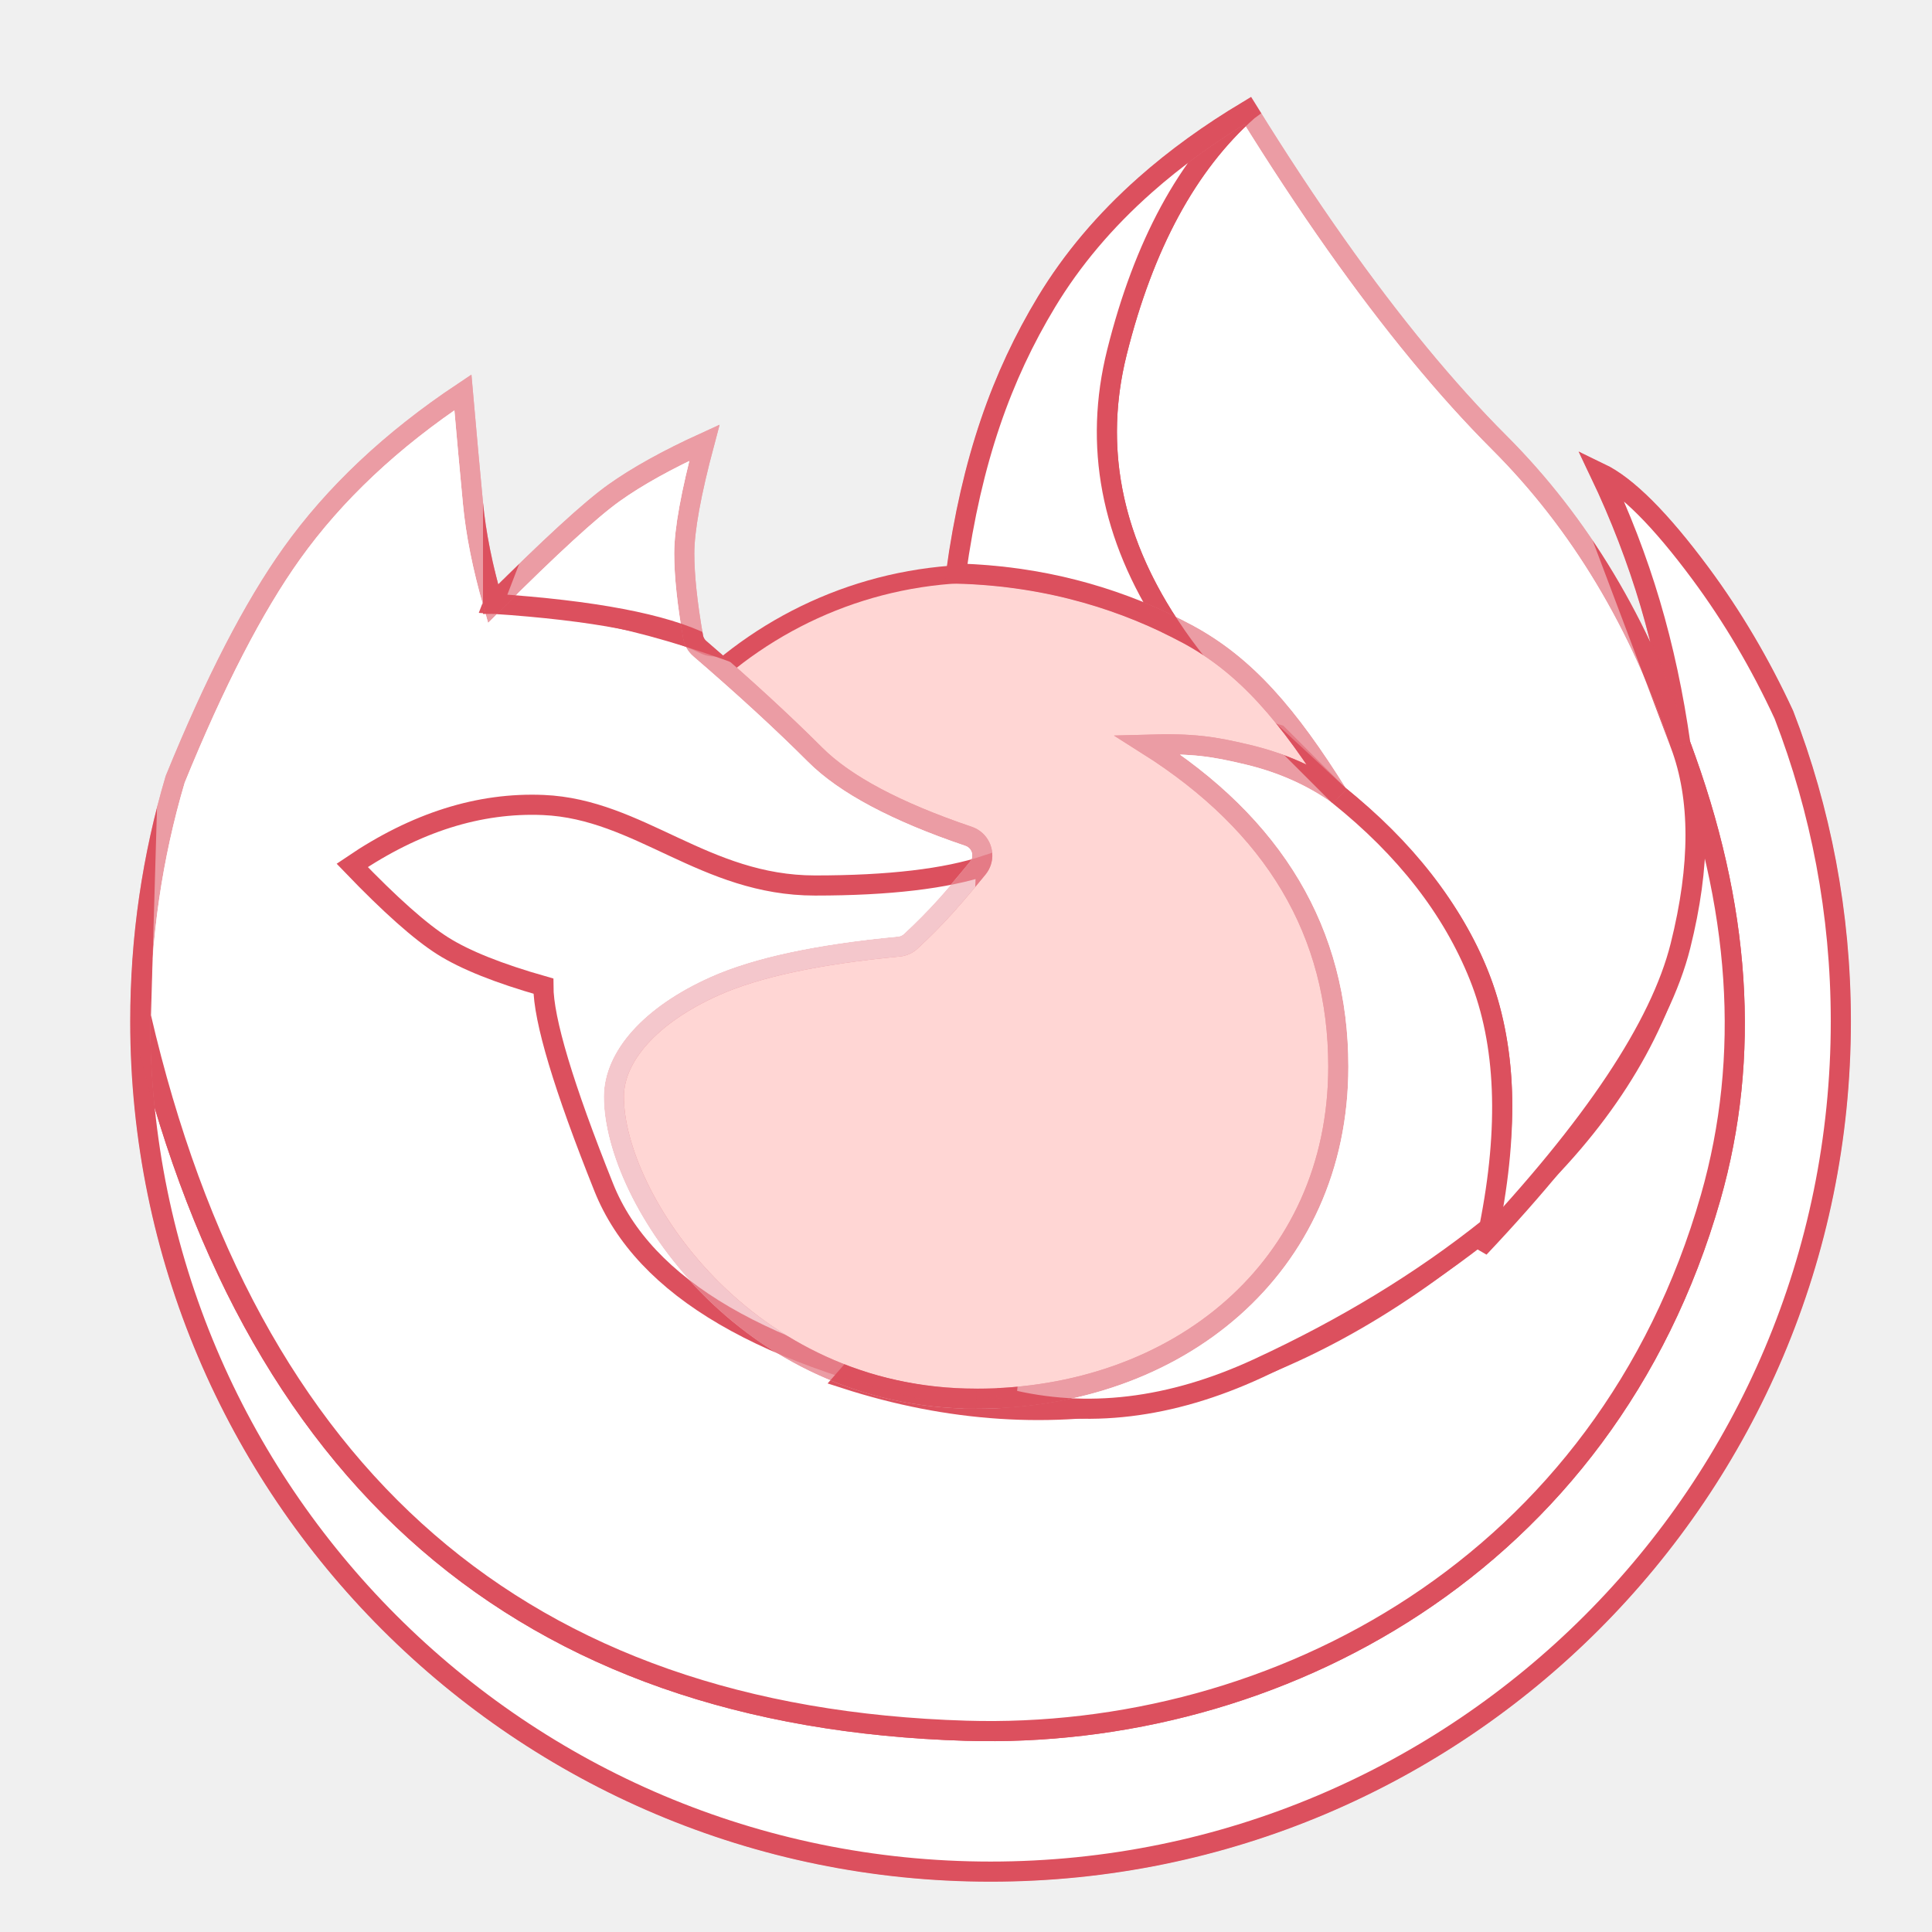
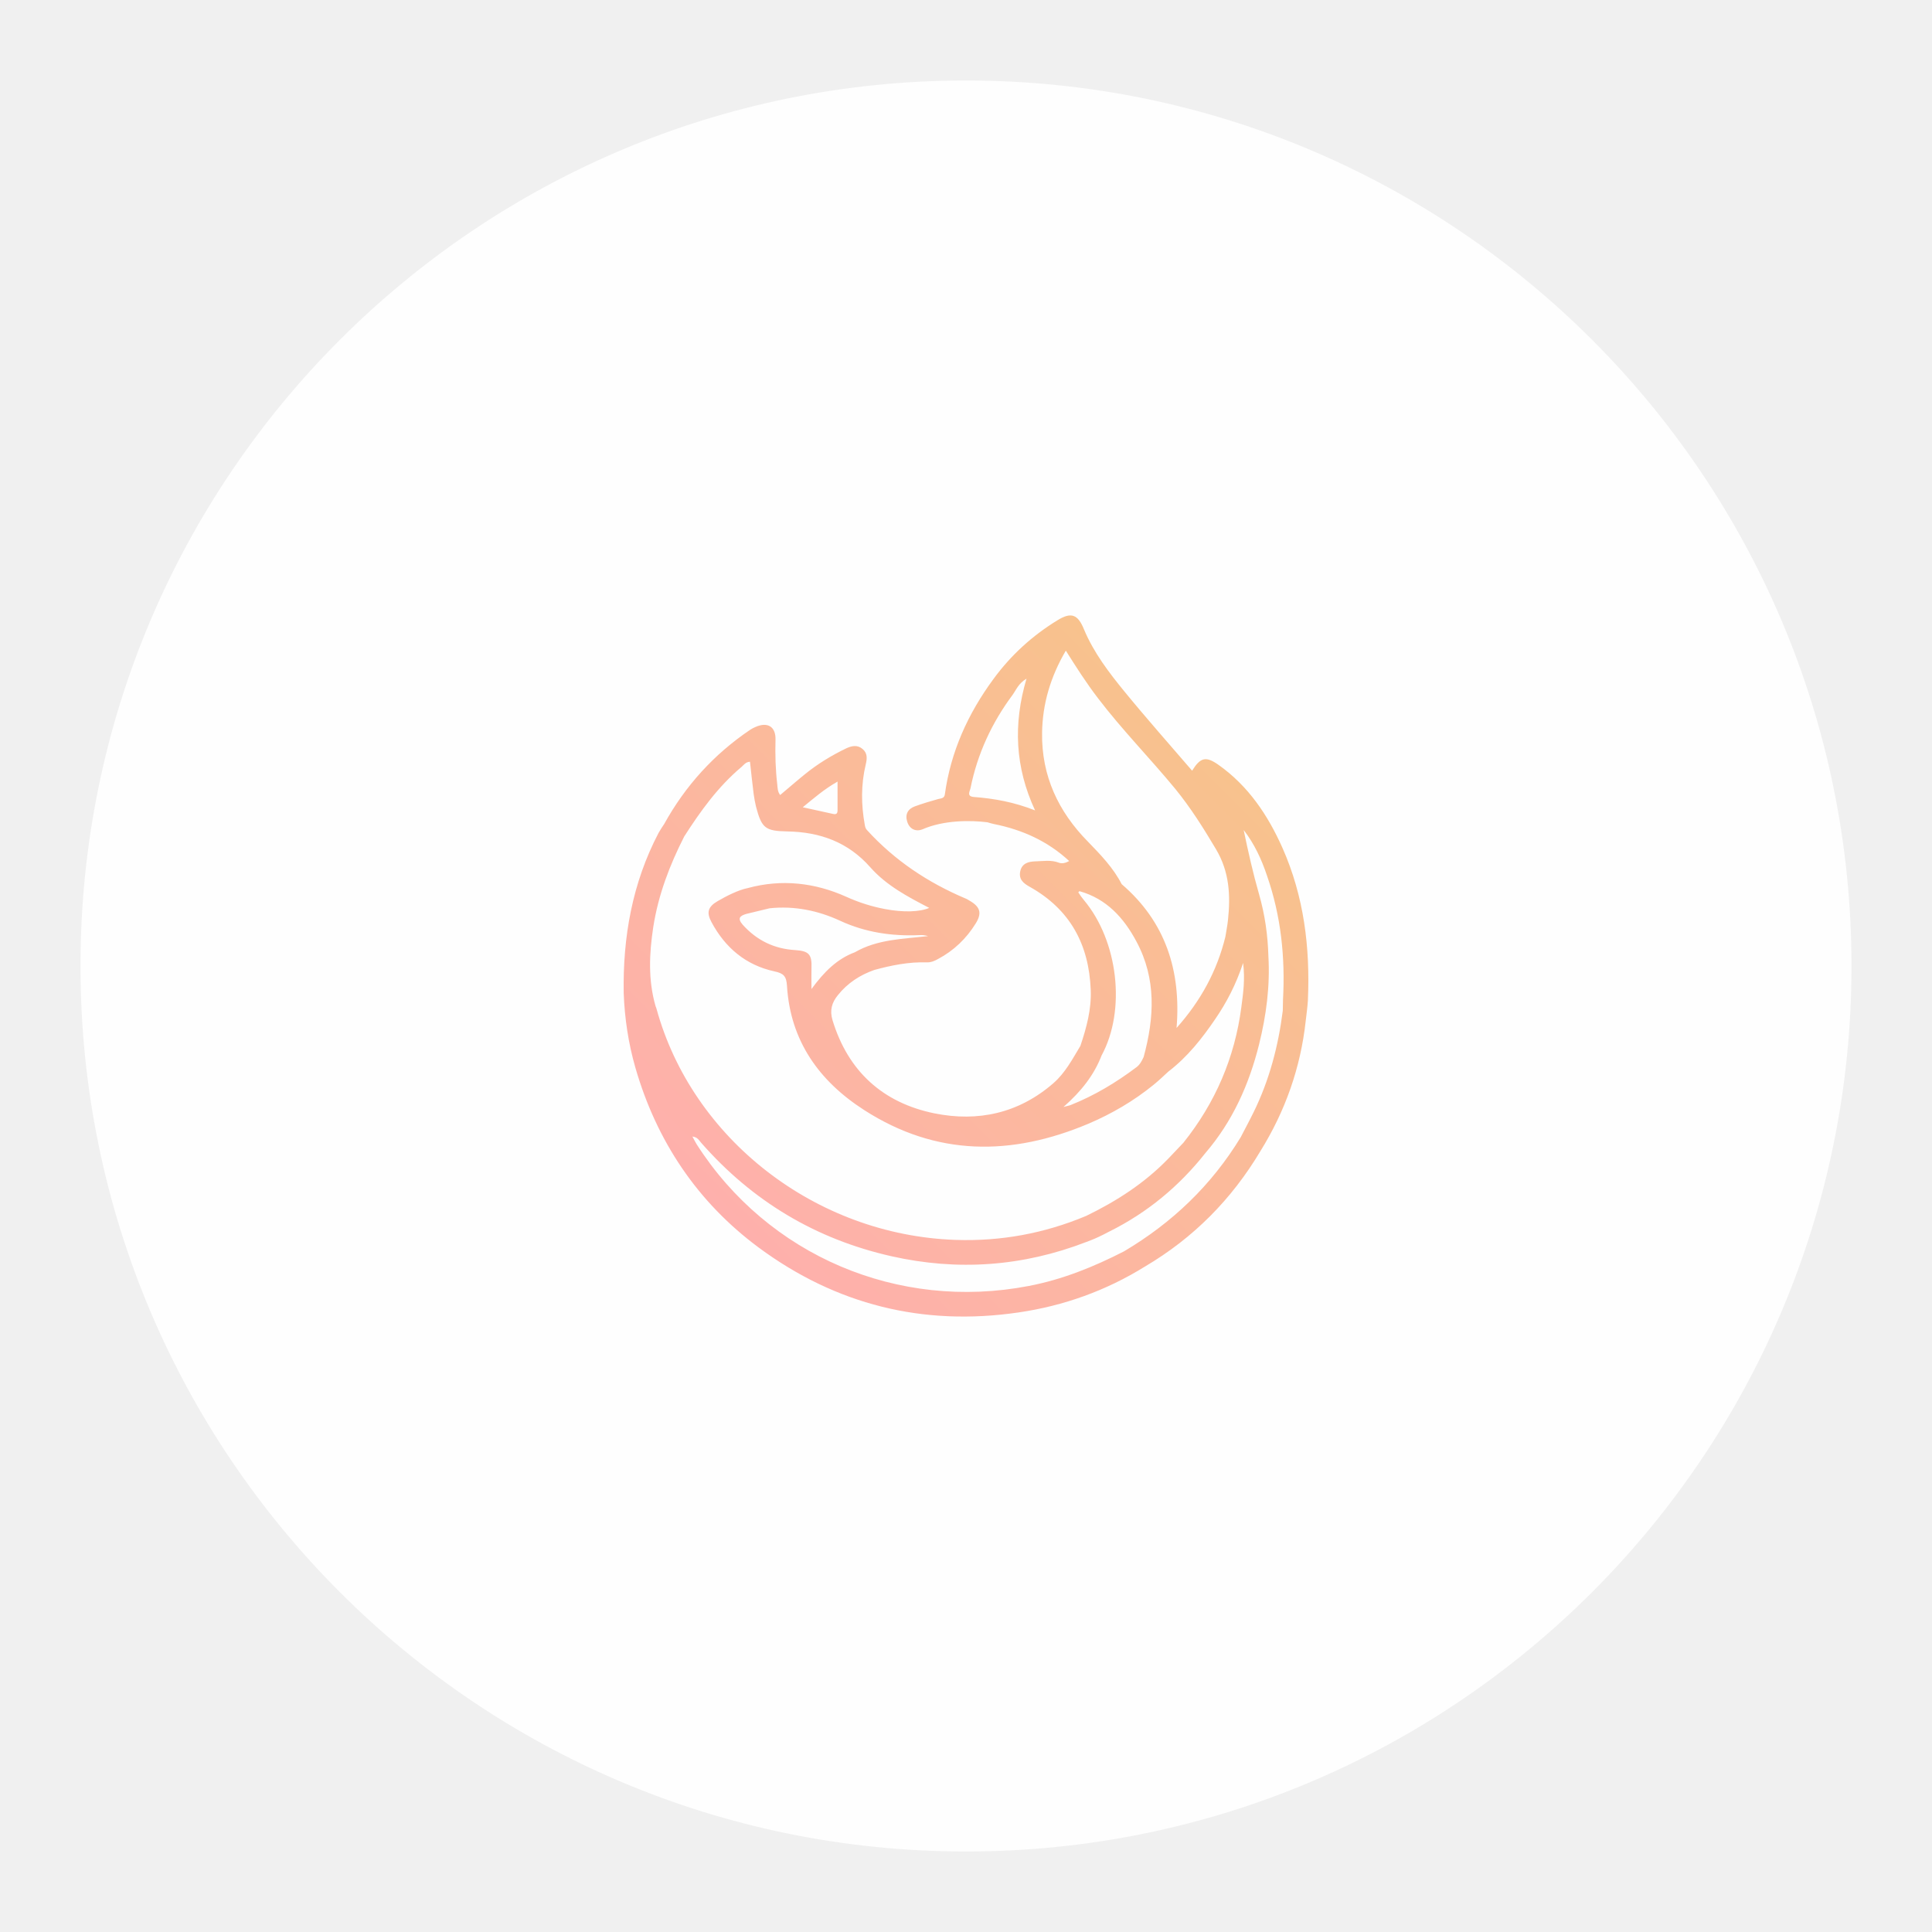
- <svg xmlns="http://www.w3.org/2000/svg" xmlns:xlink="http://www.w3.org/1999/xlink" width="192" height="192" viewBox="0 0 192 192" version="1.1" id="svg60">
-   <defs id="defs25">
-     <path id="firefox_beta-a" d="M110.061,0 C113.009,4.763 115.919,9.179 118.79,13.247 C124.359,21.137 129.782,27.722 135.061,33 C143.061,41 149.061,51 153.061,63 C152.363,58.062 151.363,53.396 150.061,49 C148.758,44.604 147.091,40.271 145.061,36 C147.745,37.29 151.078,40.624 155.061,46 C158.232,50.282 160.992,54.959 163.34,60.031 C166.995,69.484 169,79.758 169,90.5 C169,137.168 131.168,175 84.5,175 C37.832,175 0,137.168 0,90.5 C0,82.145 1.213,74.073 3.472,66.45 C7.406,56.792 11.269,49.309 15.061,44 C19.305,38.058 24.971,32.725 32.061,28 C32.439,32.31 32.773,35.976 33.061,39 C33.348,42.024 34.015,45.357 35.061,49 C40.755,43.313 44.755,39.647 47.061,38 C49.366,36.353 52.366,34.687 56.061,33 C54.727,38 54.061,41.667 54.061,44 C54.061,46.181 54.352,48.945 54.934,52.291 C55.014,52.747 55.249,53.161 55.6,53.463 C60.036,57.283 63.856,60.796 67.061,64 C70.03,66.969 75.116,69.674 82.318,72.115 C83.364,72.469 83.924,73.605 83.57,74.651 C83.493,74.878 83.376,75.089 83.224,75.275 C81.969,76.81 80.914,78.051 80.061,79 C78.966,80.216 77.801,81.395 76.566,82.538 C76.244,82.836 75.833,83.02 75.396,83.061 C67.326,83.825 61.214,85.138 57.061,87 C50.66,89.869 47.061,94 47.061,98 C47.061,108 60.061,128 83.061,128 C103.061,128 119.061,115 119.061,95 C119.061,81.667 112.727,71 100.061,63 C104.687,62.863 106.687,63.197 110.061,64 C113.434,64.803 116.434,66.137 119.061,68 C114.061,60 109.837,55.1 104.061,52 C98.284,48.9 90.617,46.234 81.061,46 C82.621,34.682 85.621,26.349 90.061,19 C92.599,14.799 95.865,10.93 99.858,7.392 C102.851,4.742 106.251,2.278 110.061,0 Z" />
-     <linearGradient id="firefox_beta-b" x1="155.936" x2="112.279" y1="84.984" y2="181.391" gradientTransform="scale(1.102646,0.9069097)" gradientUnits="userSpaceOnUse">
-       <stop offset="0%" stop-color="#F9DE81" id="stop3" />
-       <stop offset="61.27%" stop-color="#FF837D" stop-opacity="0" id="stop5" />
-       <stop offset="100%" stop-color="#8C72BD" id="stop7" />
+ <svg xmlns="http://www.w3.org/2000/svg" xmlns:xlink="http://www.w3.org/1999/xlink" width="192" height="192" viewBox="0 0 192 192" id="svg2" version="1.1">
+   <defs id="defs4">
+     <linearGradient y2="138.607" y1="383.414" x2="377.492" x1="132.685" gradientUnits="userSpaceOnUse" id="linearGradient922" gradientTransform="matrix(1.064067,0,0,1.064067,-789.2539,280.4346)">
+       <stop style="stop-color:#feb0ac;stop-opacity:1" id="stop918" stop-color="#e71c7e" offset="0" />
+       <stop style="stop-color:#f8c28d;stop-opacity:1" id="stop920" stop-color="#ff8d42" offset="1" />
    </linearGradient>
-     <linearGradient id="firefox_beta-d" x1="100.093" x2="49.129" y1="70.381" y2="164.522" gradientTransform="scale(1.024089,0.9764773)" gradientUnits="userSpaceOnUse">
-       <stop offset="0%" stop-color="#F9DE81" id="stop10" />
-       <stop offset="100%" stop-color="#F9C28D" stop-opacity=".15" id="stop12" />
-     </linearGradient>
-     <linearGradient id="firefox_beta-e" x1="181.948" x2="179.832" y1="37.725" y2="80.247" gradientTransform="scale(0.7101481,1.408157)" gradientUnits="userSpaceOnUse">
-       <stop offset="0%" stop-color="#F9DE81" id="stop15" />
-       <stop offset="100%" stop-color="#F9DE81" stop-opacity="0" id="stop17" />
-     </linearGradient>
-     <linearGradient id="firefox_beta-f" x1="141.12" x2="137.119" y1="75.981" y2="103.253" gradientTransform="scale(0.8273595,1.208664)" gradientUnits="userSpaceOnUse">
-       <stop offset="0%" stop-color="#F9DE81" id="stop20" />
-       <stop offset="100%" stop-color="#F9DE81" stop-opacity="0" id="stop22" />
-     </linearGradient>
+     <linearGradient xlink:href="#linearGradient922" id="linearGradient916" gradientUnits="userSpaceOnUse" gradientTransform="matrix(0.1933864,0,0,0.1933864,46.66685,907.616)" x1="132.685" y1="383.414" x2="377.492" y2="138.607" />
  </defs>
-   <ellipse style="fill:#ffd6d4;fill-rule:evenodd;fill-opacity:1;stroke:#dc505e;stroke-opacity:1;stroke-width:1.8;stroke-miterlimit:4;stroke-dasharray:none" id="ellipse29" cy="98" cx="97.617" ry="41" rx="40.617" />
-   <g style="fill:#ffffff;fill-rule:evenodd;stroke:#dc505e;stroke-opacity:1;fill-opacity:1;stroke-width:2;stroke-miterlimit:4;stroke-dasharray:none" id="g50" transform="translate(13.94,11)">
-     <mask fill="#fff" id="firefox_beta-c">
-       <use height="100%" width="100%" y="0" x="0" id="use31" xlink:href="#firefox_beta-a" />
-     </mask>
-     <use height="100%" width="100%" y="0" x="0" style="fill:#ffffff;stroke:#dc505e;stroke-opacity:1;fill-opacity:1;stroke-width:2;stroke-miterlimit:4;stroke-dasharray:none" id="use34" xlink:href="#firefox_beta-a" />
-     <path style="fill:#ffffff;stroke:#dc505e;stroke-opacity:1;fill-opacity:1;stroke-width:2;stroke-miterlimit:4;stroke-dasharray:none" id="path36" mask="url(#firefox_beta-c)" d="m 145.061,36 c 2.684,1.29 6.018,4.624 10,10 3.172,4.282 5.931,8.959 8.28,14.031 C 166.995,69.484 169,79.758 169,90.5 169,137.168 131.168,175 84.5,175 37.832,175 0,137.168 0,90.5 0,88.409 0.076,86.337 0.225,84.284 L 0.061,90 C 10.727,136 38.061,159.667 82.061,161 c 30.823,0.934 63.563,-16.472 74,-53 4,-14 3,-29 -3,-45 v 0 c -0.698,-4.938 -1.698,-9.604 -3,-14 -1.302,-4.396 -2.969,-8.729 -5,-13 z" />
-     <path style="fill:#ffffff;fill-opacity:1;stroke:#dc505e;stroke-opacity:1;stroke-width:2;stroke-miterlimit:4;stroke-dasharray:none" id="path38" mask="url(#firefox_beta-c)" d="m 70.061,126 c 20.667,6.667 40.667,2.667 60,-12 19.333,-14.667 27,-31.667 23,-51 6,16 7,31 3,45 -10.437,36.528 -43.177,53.934 -74,53 -44,-1.333 -71.333,-25 -82,-71 L 2.061,21 35.061,10 v 39 c 7.472,-0.129 16.472,1.871 27,6 10.528,4.129 18.528,8.795 24,14 3.333,22 5,33 5,33 0,0 -7,8 -21,24 z" />
-     <path style="fill:#ffffff;stroke:#dc505e;stroke-opacity:1;fill-opacity:1;stroke-width:2;stroke-miterlimit:4;stroke-dasharray:none" id="path40" mask="url(#firefox_beta-c)" d="m 35.061,49 c 10,0.667 17,2 21,4 4,2 8.667,-8.667 14,-32 l -25,2 z" />
-     <path style="fill:#ffffff;stroke:#dc505e;stroke-opacity:1;fill-opacity:1;stroke-width:2;stroke-miterlimit:4;stroke-dasharray:none" id="path42" mask="url(#firefox_beta-c)" d="m 84.061,75 c -4,1.333 -9.667,2 -17,2 -11,0 -17.447,-7.593 -27,-8 -6.369,-0.271 -12.702,1.729 -19,6 3.779,3.931 6.779,6.597 9,8 2.221,1.403 5.554,2.736 10,4 0,3.333 2,10 6,20 4,10 16,17 36,21 z" />
-     <path style="fill:#ffffff;stroke:#dc505e;stroke-opacity:1;fill-opacity:1;stroke-width:2;stroke-miterlimit:4;stroke-dasharray:none" id="path44" mask="url(#firefox_beta-c)" d="m 119.061,68 c 8,6.667 13,13.667 15,21 2,7.333 1.667,15.333 -1,24 11.333,-12 18,-22 20,-30 2,-8 2,-14.667 0,-20 l -20,-53 c -10,-8.667 -15.667,-13 -17,-13 -1.333,0 -3.333,1 -6,3 -6,5.333 -10.333,13.333 -13,24 -2.667,10.667 0,21 8,31 z" />
-     <path style="fill:#ffffff;stroke:#dc505e;stroke-opacity:1;fill-opacity:1;stroke-width:2;stroke-miterlimit:4;stroke-dasharray:none" id="path46" mask="url(#firefox_beta-c)" d="m 134.061,111 c -6.667,5.333 -14.333,10 -23,14 -8.667,4 -17,5 -25,3 4,-40.667 6,-61.667 6,-63 0,-1.333 1.333,-4 4,-8 l 17,5 6,6 c 6.667,5.333 11.333,11.333 14,18 2.667,6.667 3,15 1,25 z" />
-     <path style="fill:#ffffff;stroke:#dc505e;stroke-opacity:1;fill-opacity:1;stroke-width:2;stroke-miterlimit:4;stroke-dasharray:none" id="path48" mask="url(#firefox_beta-c)" d="M 102.185,51.043 C 96.658,48.369 89.617,46.209 81.061,46 c 1.56,-11.318 4.56,-19.651 9,-27 2.538,-4.201 5.804,-8.07 9.798,-11.608 C 102.85,4.742 106.251,2.278 110.061,0 c -6,5.333 -10.333,13.333 -13,24 -2.317,9.266 -0.608,18.28 5.124,27.043 z" />
+   <g id="layer1" transform="translate(0,-860.3622)">
+     <g id="g841">
+       <circle id="circle4190" r="88" cy="956.362" cx="96" style="opacity:1;fill:#fefefe;fill-opacity:1;fill-rule:evenodd;stroke:none" />
+       <path style="fill:url(#linearGradient916);fill-opacity:1;stroke-width:0.193" d="m 127.444,944.611 c -1.45,-3.249 -3.384,-6.13 -6.324,-8.219 -1.276,-0.909 -1.818,-0.774 -2.649,0.561 -2.243,-2.611 -4.545,-5.202 -6.71,-7.851 -1.566,-1.915 -3.075,-3.887 -4.042,-6.208 -0.6,-1.47 -1.257,-1.74 -2.63,-0.89 -2.495,1.528 -4.622,3.462 -6.362,5.84 -2.533,3.442 -4.254,7.233 -4.835,11.507 -0.077,0.367 -0.387,0.348 -0.677,0.425 -0.774,0.213 -1.528,0.445 -2.282,0.716 -0.716,0.251 -1.006,0.812 -0.774,1.528 0.232,0.754 0.87,1.025 1.528,0.754 2.089,-0.909 4.699,-0.909 6.44,-0.696 0.213,0.058 0.425,0.135 0.638,0.174 2.823,0.561 5.357,1.702 7.484,3.674 l -0.019,0.019 c -0.309,0.174 -0.696,0.271 -0.986,0.155 -0.793,-0.309 -1.586,-0.155 -2.379,-0.135 -0.658,0.019 -1.296,0.193 -1.47,0.967 -0.174,0.812 0.29,1.199 0.948,1.566 4.003,2.243 5.879,5.724 6.053,10.249 0.077,1.934 -0.425,3.752 -1.025,5.55 -0.793,1.315 -1.508,2.688 -2.688,3.713 -3.442,2.997 -7.503,3.868 -11.816,2.997 -5.125,-1.044 -8.586,-4.177 -10.133,-9.263 -0.29,-0.967 -0.077,-1.74 0.541,-2.495 0.967,-1.199 2.185,-1.992 3.616,-2.495 1.702,-0.464 3.442,-0.812 5.221,-0.754 0.387,0.019 0.754,-0.135 1.102,-0.329 1.566,-0.832 2.823,-2.031 3.752,-3.539 0.638,-1.025 0.445,-1.644 -0.58,-2.243 -0.135,-0.077 -0.271,-0.174 -0.425,-0.232 -3.752,-1.586 -7.059,-3.79 -9.805,-6.807 -0.155,-0.174 -0.174,-0.309 -0.213,-0.503 -0.367,-2.011 -0.387,-4.022 0.097,-6.034 0.135,-0.561 0.174,-1.102 -0.309,-1.508 -0.503,-0.445 -1.083,-0.329 -1.624,-0.077 -1.489,0.716 -2.881,1.566 -4.158,2.611 -0.812,0.657 -1.605,1.354 -2.417,2.031 -0.271,-0.348 -0.251,-0.716 -0.29,-1.064 -0.174,-1.47 -0.213,-2.959 -0.174,-4.429 0.039,-1.296 -0.774,-1.798 -1.973,-1.276 -0.174,0.077 -0.348,0.155 -0.522,0.271 -3.616,2.437 -6.459,5.57 -8.567,9.379 -0.193,0.29 -0.387,0.58 -0.561,0.89 -2.611,4.989 -3.558,10.346 -3.462,15.935 0.097,2.514 0.464,4.97 1.16,7.387 2.108,7.31 6.169,13.363 12.241,17.869 7.677,5.686 16.341,7.852 25.836,6.459 4.506,-0.657 8.702,-2.166 12.57,-4.564 4.815,-2.843 8.606,-6.672 11.468,-11.468 2.475,-3.984 4.003,-8.316 4.506,-12.976 0.077,-0.677 0.174,-1.334 0.213,-2.011 0.232,-5.241 -0.387,-10.327 -2.533,-15.161 z m -30.671,-5.047 c -0.716,-0.058 -0.406,-0.541 -0.329,-0.851 0.677,-3.404 2.108,-6.498 4.177,-9.283 0.367,-0.503 0.58,-1.141 1.392,-1.624 -1.334,4.525 -1.141,8.799 0.851,13.092 -2.108,-0.832 -4.08,-1.18 -6.092,-1.334 z m 6.788,-6.362 c 0.039,-2.881 0.832,-5.57 2.359,-8.18 1.044,1.663 2.05,3.23 3.191,4.719 2.398,3.152 5.183,5.976 7.697,9.031 1.528,1.876 2.804,3.906 4.042,5.995 1.334,2.243 1.45,4.603 1.18,7.078 -0.058,0.541 -0.174,1.083 -0.251,1.605 -0.832,3.404 -2.456,6.382 -4.854,9.07 0.464,-5.666 -1.083,-10.54 -5.454,-14.291 -0.832,-1.624 -2.089,-2.92 -3.346,-4.216 -2.959,-2.998 -4.622,-6.556 -4.564,-10.81 z m 5.918,32.044 c 2.437,-4.506 1.644,-11.371 -1.76,-15.432 -0.213,-0.251 -0.387,-0.503 -0.561,-0.774 l 0.116,-0.116 c 2.688,0.754 4.409,2.649 5.666,5.009 1.992,3.713 1.779,7.561 0.716,11.468 -0.174,0.367 -0.348,0.735 -0.696,1.006 -2.031,1.528 -4.177,2.823 -6.556,3.771 -0.135,0.058 -0.29,0.077 -0.716,0.193 1.779,-1.566 3.036,-3.172 3.79,-5.125 z M 84.957,954.996 c -1.76,0.658 -3.036,1.915 -4.313,3.655 0,-0.87 -0.019,-1.47 0,-2.05 0.058,-1.392 -0.251,-1.721 -1.586,-1.818 -2.089,-0.116 -3.829,-0.948 -5.241,-2.514 -0.599,-0.677 -0.232,-0.909 0.348,-1.083 l 2.321,-0.561 c 2.456,-0.251 4.796,0.213 7.039,1.257 2.475,1.141 5.105,1.528 7.813,1.412 0.29,-0.019 0.58,0 0.89,0.097 -2.495,0.29 -5.028,0.309 -7.271,1.605 z m -1.721,-16.96 v 2.843 c 0,0.348 -0.135,0.445 -0.464,0.367 -0.928,-0.213 -1.876,-0.406 -2.997,-0.658 1.141,-0.928 2.127,-1.798 3.462,-2.553 z m -18.082,22.336 c -0.754,-2.611 -0.638,-5.221 -0.232,-7.89 0.503,-3.21 1.624,-6.13 3.075,-8.992 -0.019,-0.039 -0.058,-0.097 -0.077,-0.135 0.019,0.039 0.058,0.077 0.077,0.135 1.624,-2.533 3.365,-4.951 5.686,-6.904 0.232,-0.193 0.406,-0.503 0.851,-0.522 0.116,1.083 0.232,2.147 0.367,3.23 0.058,0.406 0.135,0.832 0.232,1.238 0.561,2.127 0.909,2.417 3.114,2.456 3.249,0.058 6.034,1.064 8.238,3.558 1.605,1.818 3.732,2.939 5.86,4.042 -0.928,0.406 -2.572,0.464 -4.39,0.116 -1.334,-0.251 -2.611,-0.657 -3.848,-1.218 -3.133,-1.412 -6.44,-1.779 -9.785,-0.87 -0.967,0.193 -2.127,0.793 -2.997,1.296 -0.967,0.561 -1.141,1.122 -0.619,2.089 1.354,2.533 3.404,4.274 6.246,4.893 0.909,0.193 1.199,0.464 1.257,1.431 0.329,5.473 3.191,9.476 7.677,12.357 7.155,4.603 14.639,4.583 22.278,1.354 2.321,-0.986 4.506,-2.263 6.478,-3.868 0.503,-0.406 0.986,-0.87 1.47,-1.315 1.895,-1.45 3.346,-3.288 4.661,-5.221 1.122,-1.644 2.05,-3.404 2.765,-5.57 0.213,1.663 0,3.036 -0.174,4.39 -0.657,5.028 -2.591,9.515 -5.763,13.479 l -1.508,1.586 c -2.34,2.417 -5.125,4.216 -8.161,5.686 -4.158,1.74 -8.47,2.533 -12.976,2.379 -13.962,-0.483 -26.165,-10.095 -29.704,-22.936 -0.019,-0.097 -0.058,-0.174 -0.097,-0.271 z m 62.348,-0.638 c -0.019,0.348 0,0.696 -0.019,1.064 -0.445,3.52 -1.334,6.904 -2.901,10.095 -0.406,0.832 -0.851,1.644 -1.276,2.475 -2.901,4.777 -6.807,8.509 -11.603,11.352 -3.017,1.547 -6.13,2.804 -9.476,3.442 -12.976,2.495 -25.914,-3.017 -32.992,-14.079 -0.135,-0.213 -0.232,-0.425 -0.425,-0.774 0.522,0.058 0.658,0.387 0.87,0.619 5.086,5.802 11.371,9.573 18.894,11.274 6.594,1.489 13.073,1.025 19.377,-1.412 0.619,-0.232 0.967,-0.367 1.74,-0.754 0.387,-0.193 0.387,-0.213 0.561,-0.29 3.771,-1.876 6.943,-4.506 9.553,-7.813 2.688,-3.133 4.332,-6.807 5.318,-10.772 0.716,-2.881 1.102,-5.802 0.928,-8.78 -0.058,-2.089 -0.348,-4.138 -0.928,-6.15 -0.599,-2.089 -1.083,-4.235 -1.528,-6.382 1.064,1.373 1.779,2.92 2.321,4.545 1.392,4.003 1.818,8.122 1.586,12.338 z" fill="url(#a)" id="path914" />
+     </g>
  </g>
</svg>
